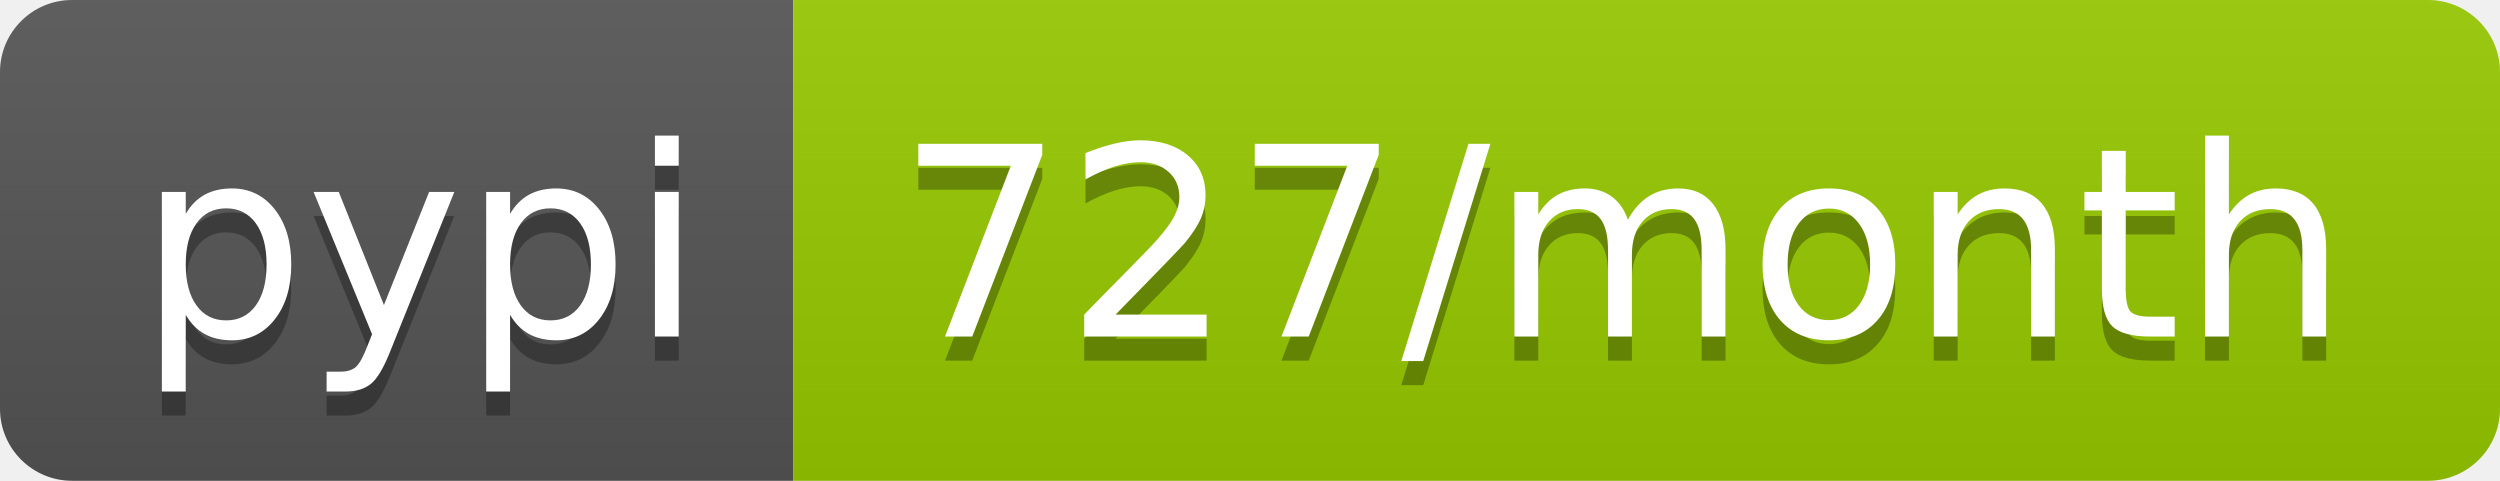
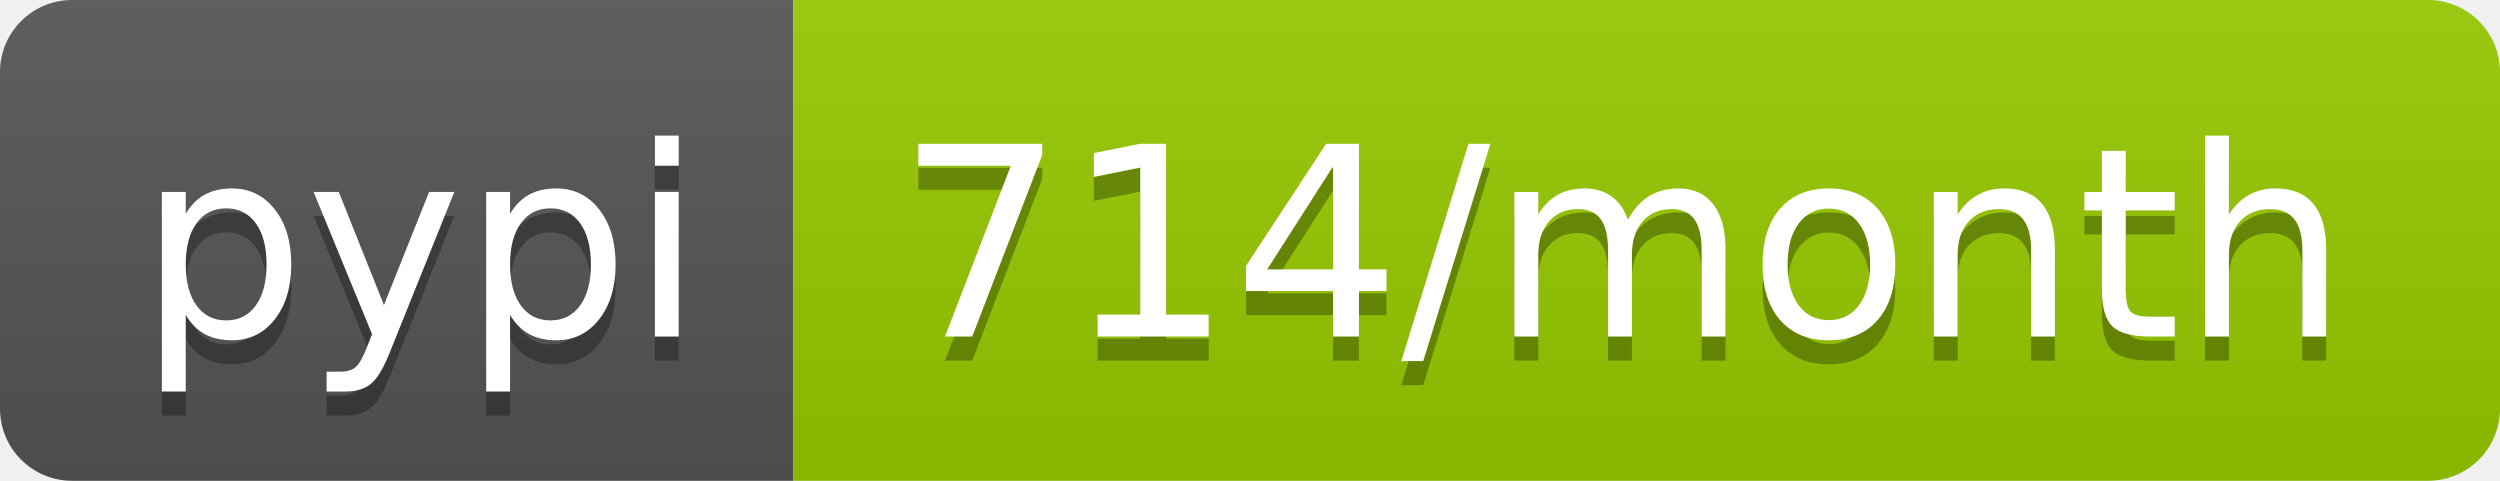
<svg xmlns="http://www.w3.org/2000/svg" width="104" height="20">
  <linearGradient id="b" x2="0" y2="100%">
    <stop offset="0" stop-color="#bbb" stop-opacity=".1" />
    <stop offset="1" stop-opacity=".1" />
  </linearGradient>
  <clipPath id="a">
    <rect width="104" height="20" rx="3" fill="#fff" />
  </clipPath>
  <g clip-path="url(#a)">
    <path fill="#555" d="M0 0h33v20H0z" />
    <path fill="#97ca00" d="M33 0h71v20H33z" />
    <path fill="url(#b)" d="M0 0h104v20H0z" />
  </g>
  <g fill="#fff" text-anchor="middle" font-family="DejaVu Sans,Verdana,Geneva,sans-serif" font-size="110">
    <text x="175" y="150" fill="#010101" fill-opacity=".3" transform="scale(.1)" textLength="230">pypi</text>
    <text x="175" y="140" transform="scale(.1)" textLength="230">pypi</text>
-     <text x="675" y="150" fill="#010101" fill-opacity=".3" transform="scale(.1)" textLength="610">727/month</text>
-     <text x="675" y="140" transform="scale(.1)" textLength="610">727/month</text>
+     <text x="675" y="150" fill="#010101" fill-opacity=".3" transform="scale(.1)" textLength="610">714/month</text>
+     <text x="675" y="140" transform="scale(.1)" textLength="610">714/month</text>
  </g>
</svg>
